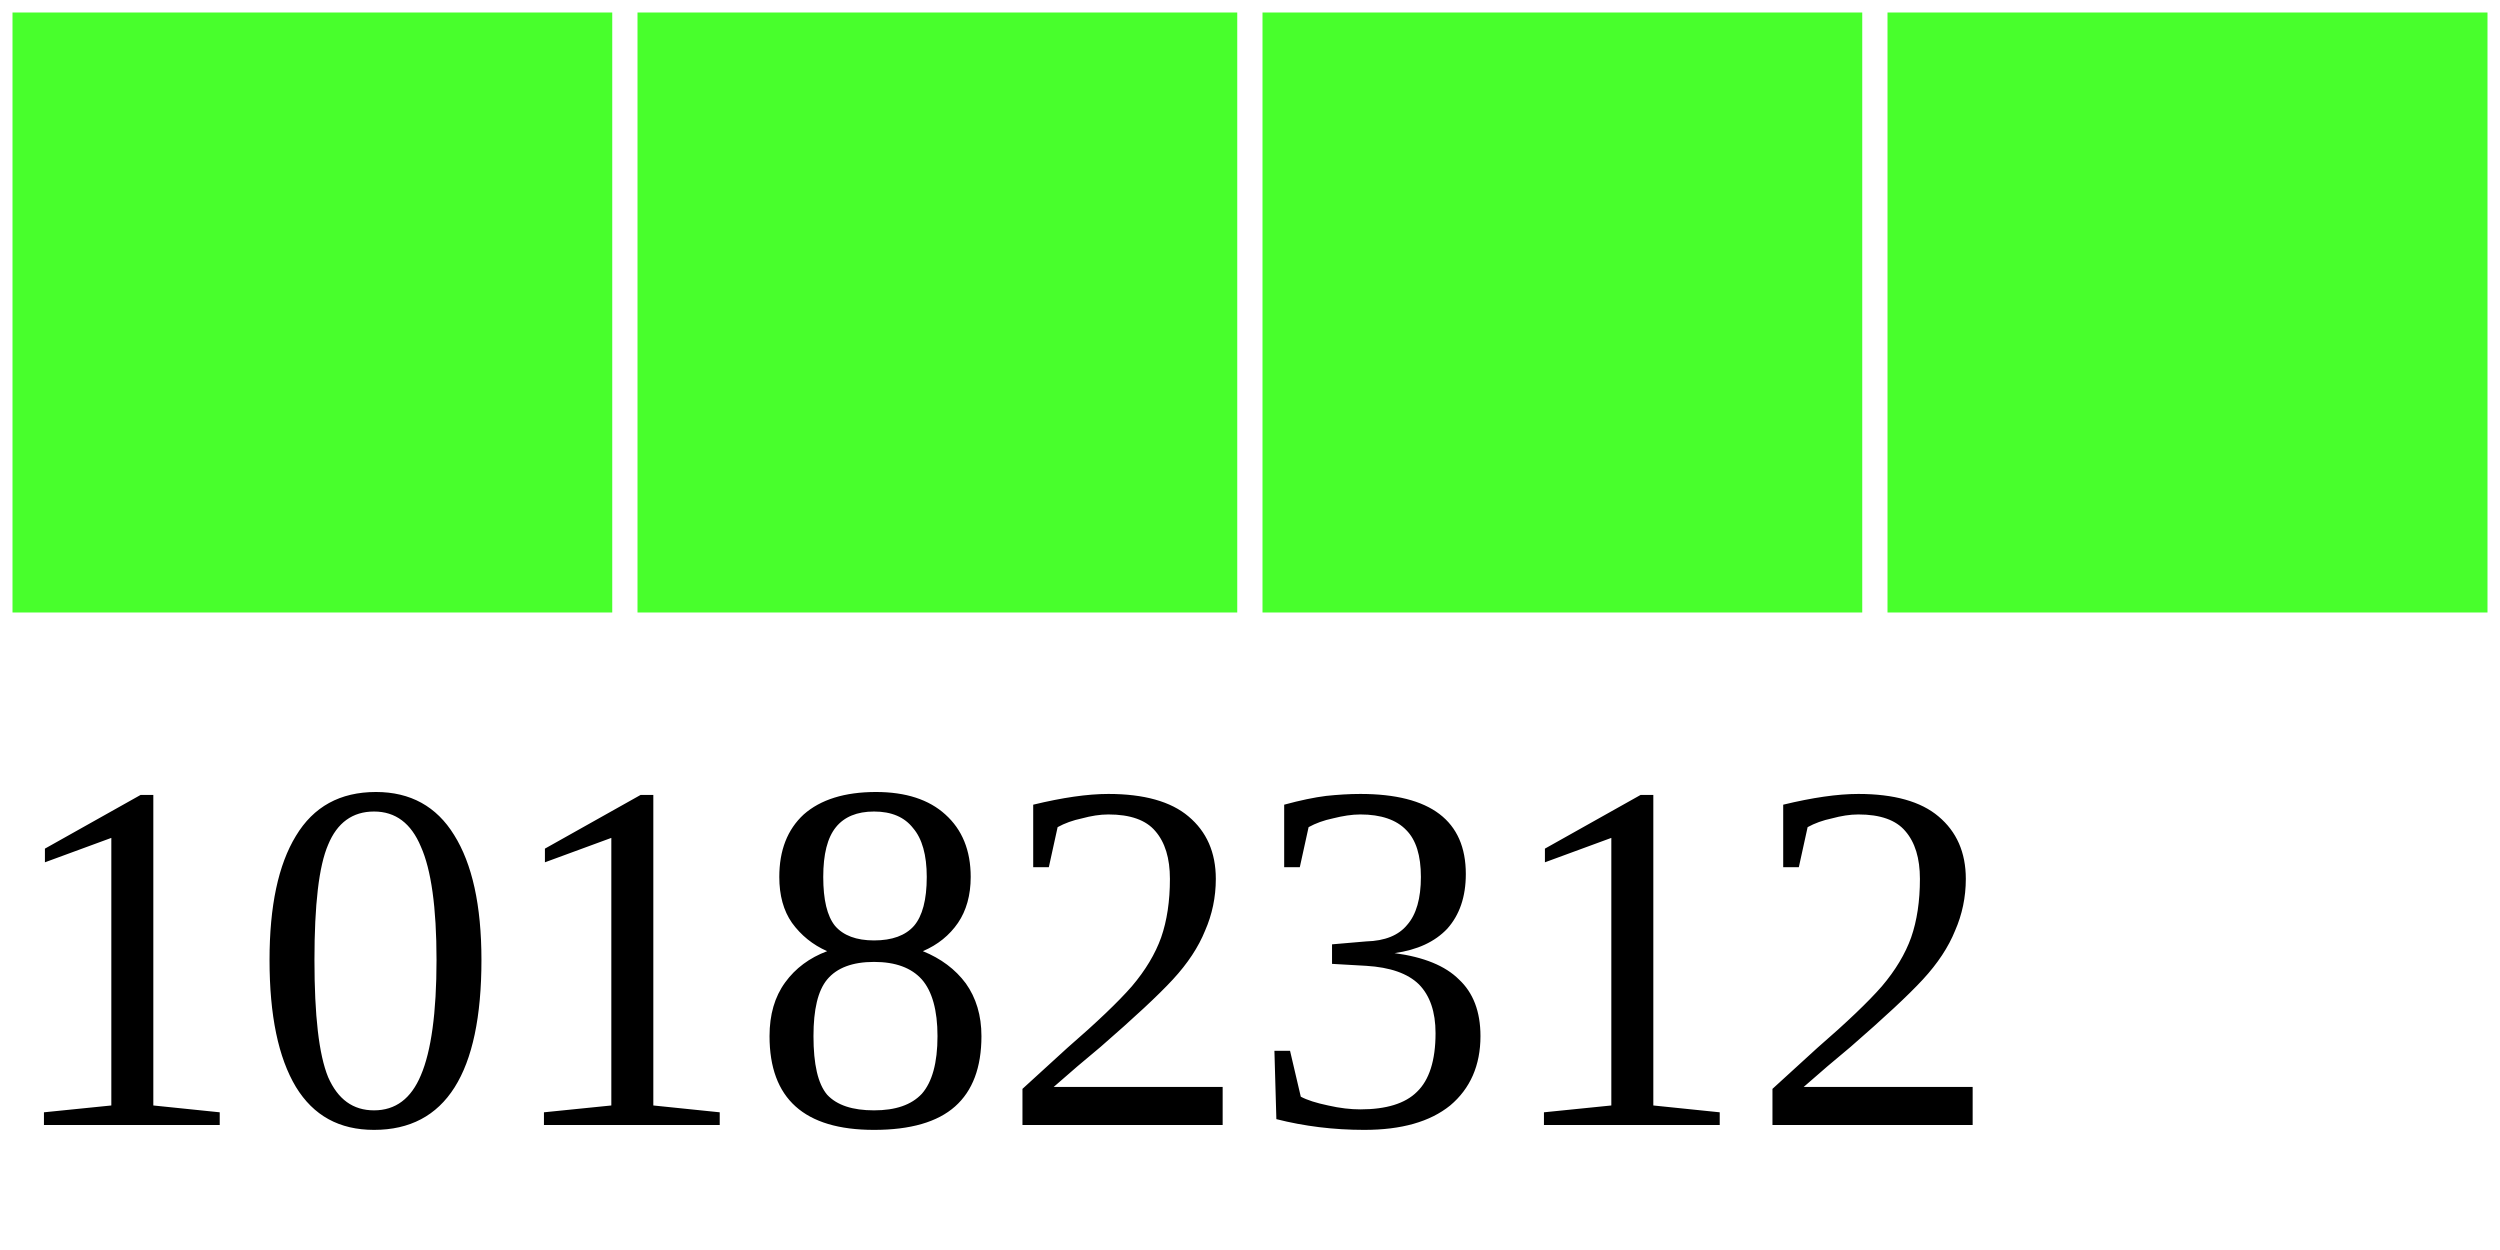
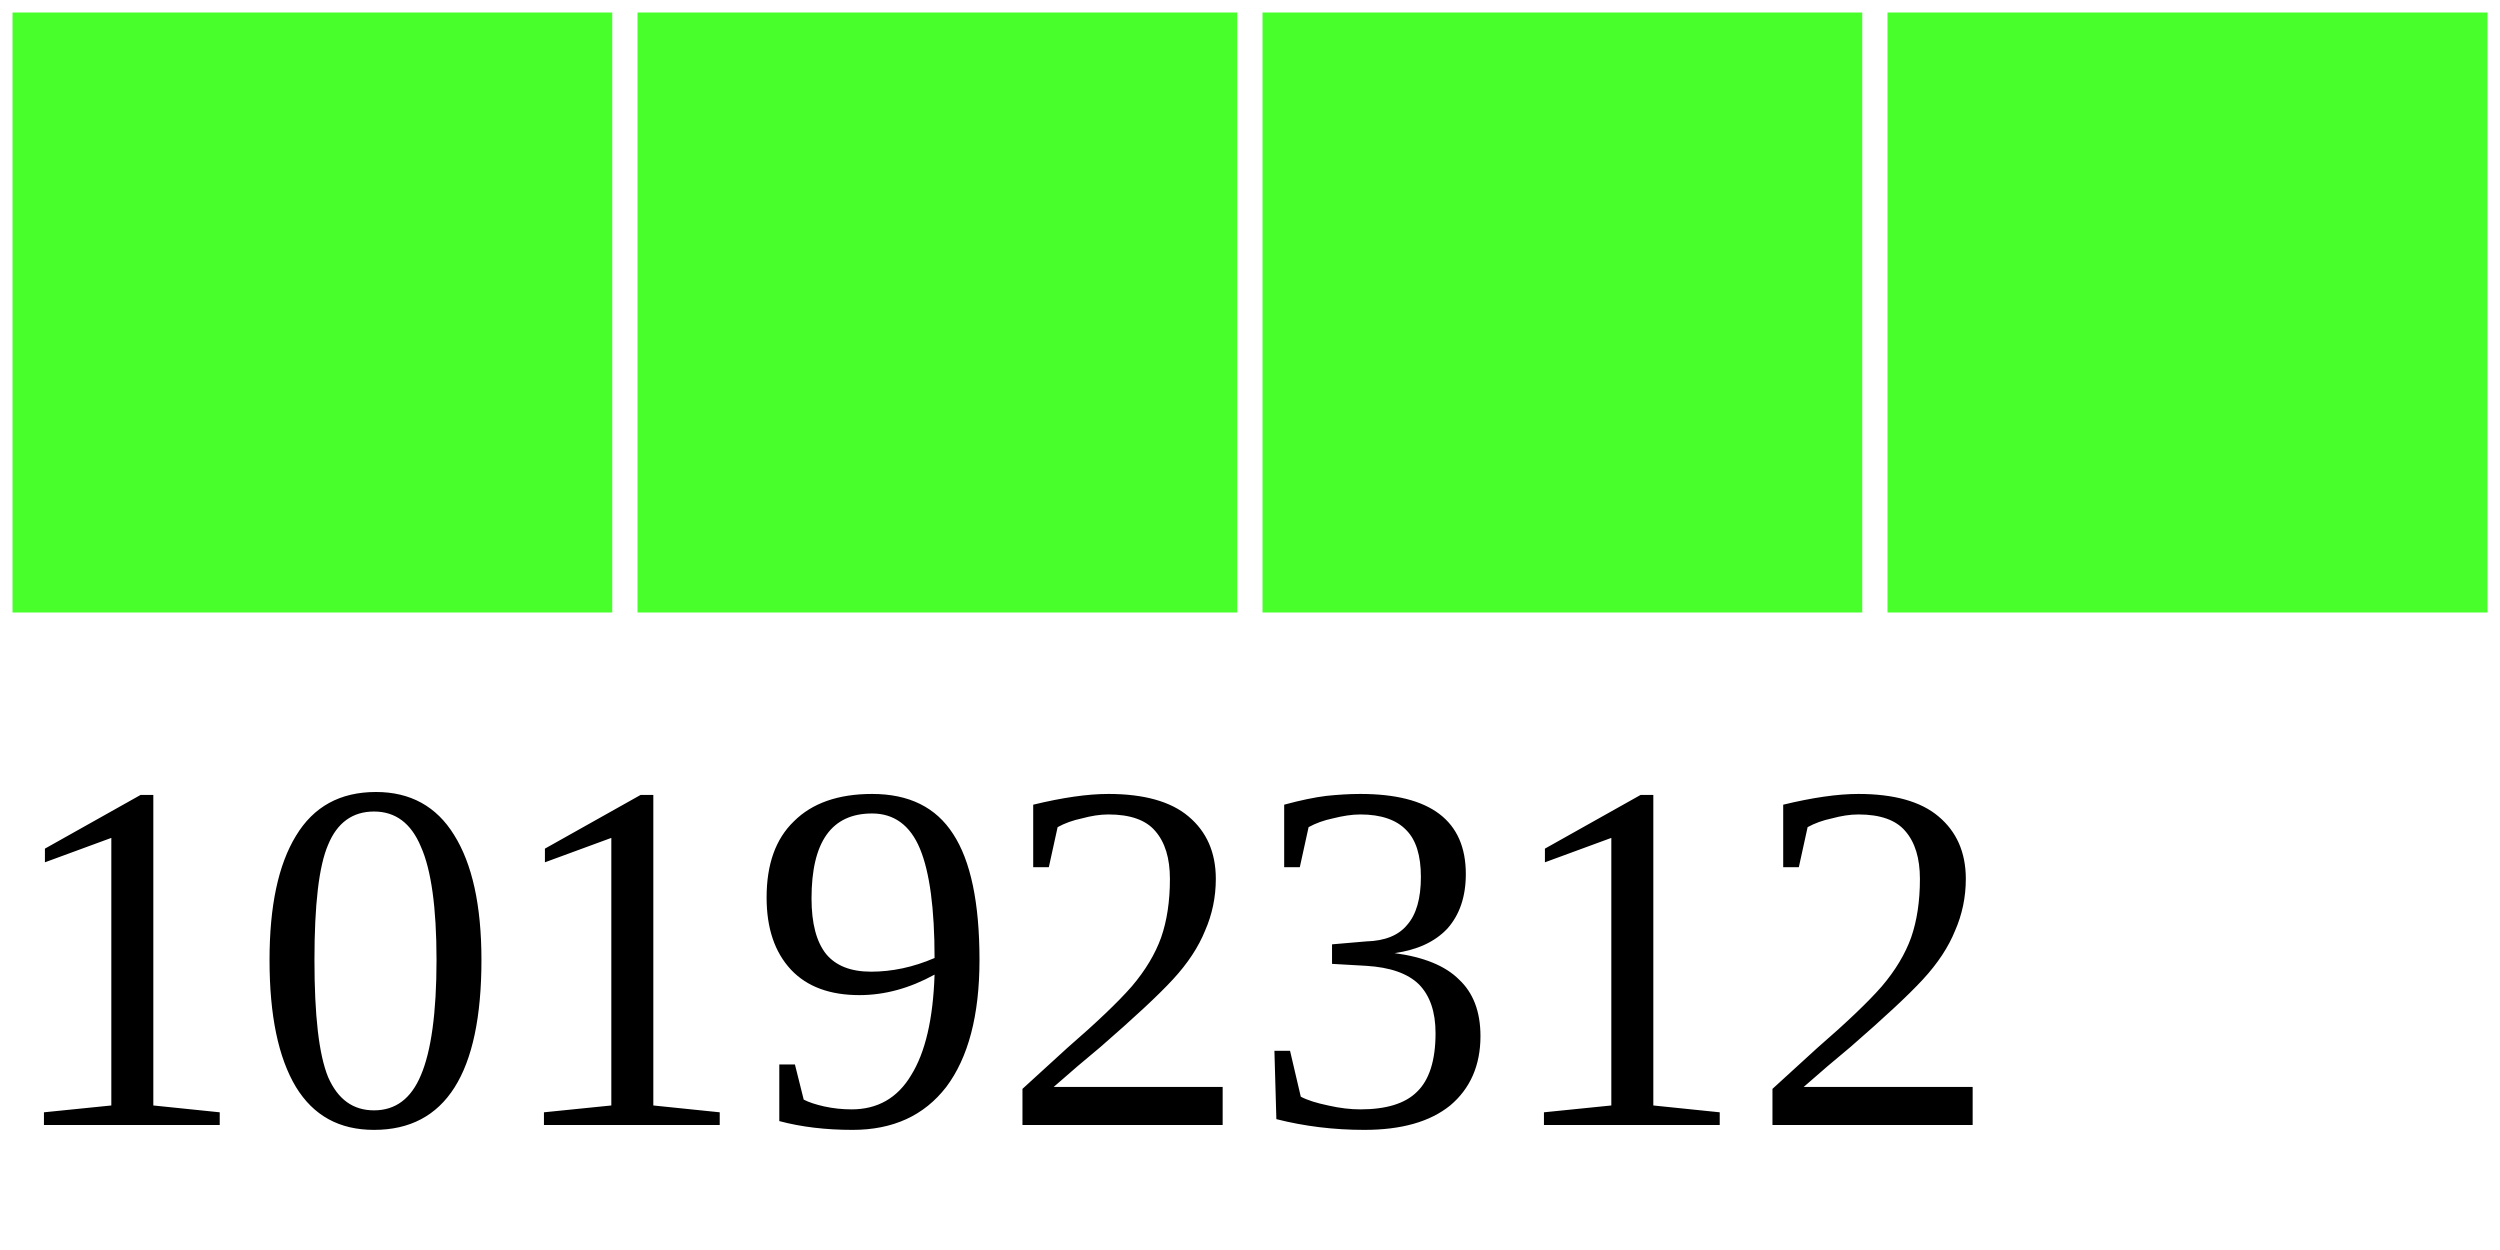
<svg xmlns="http://www.w3.org/2000/svg" width="40" height="20">
  <g>
    <rect width="10" height="10" style="fill:#48FF2C;stroke-width:0.4;stroke:rgb(255,255,255)" x="0" />
    <rect width="10" height="10" style="fill:#48FF2C;stroke-width:0.4;stroke:rgb(255,255,255)" x="10" />
    <rect width="10" height="10" style="fill:#48FF2C;stroke-width:0.4;stroke:rgb(255,255,255)" x="20" />
    <rect width="10" height="10" style="fill:#48FF2C;stroke-width:0.4;stroke:rgb(255,255,255)" x="30" />
-     <text x="0" y="18" fill="black" font-size="8">10182312</text>
+     <text x="0" y="18" fill="black" font-size="8">10192312</text>
  </g>
</svg>
